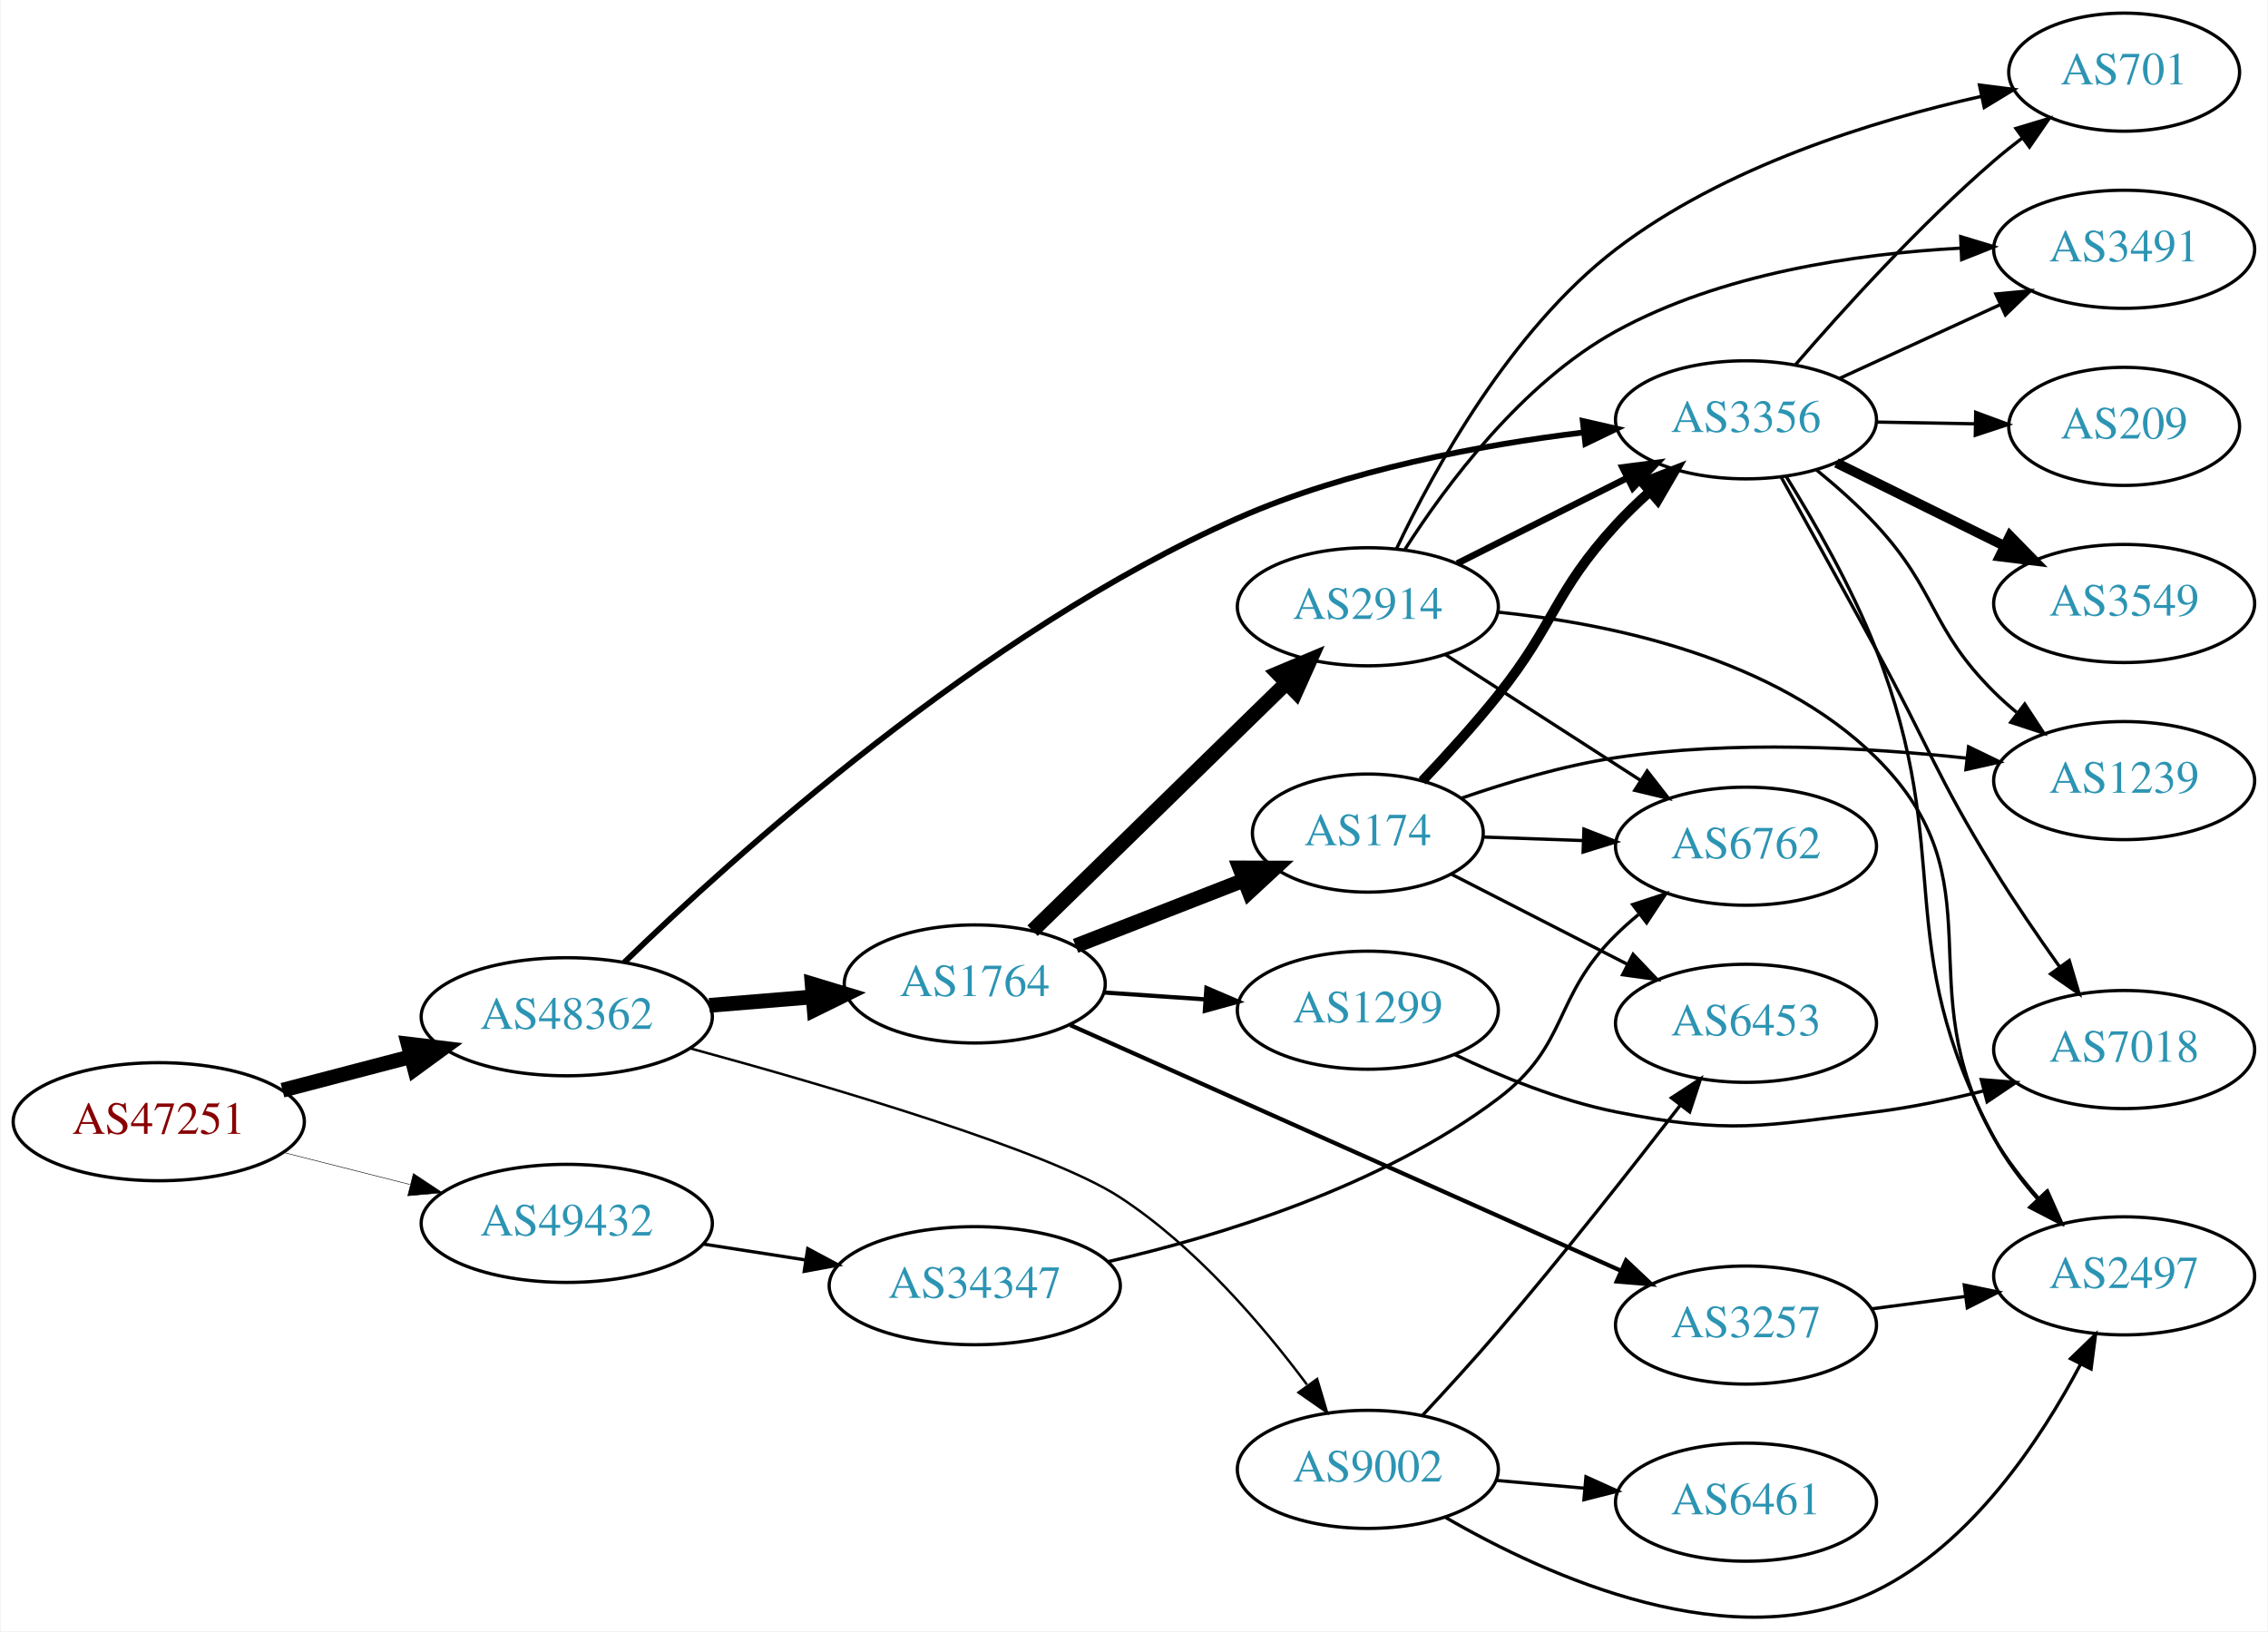
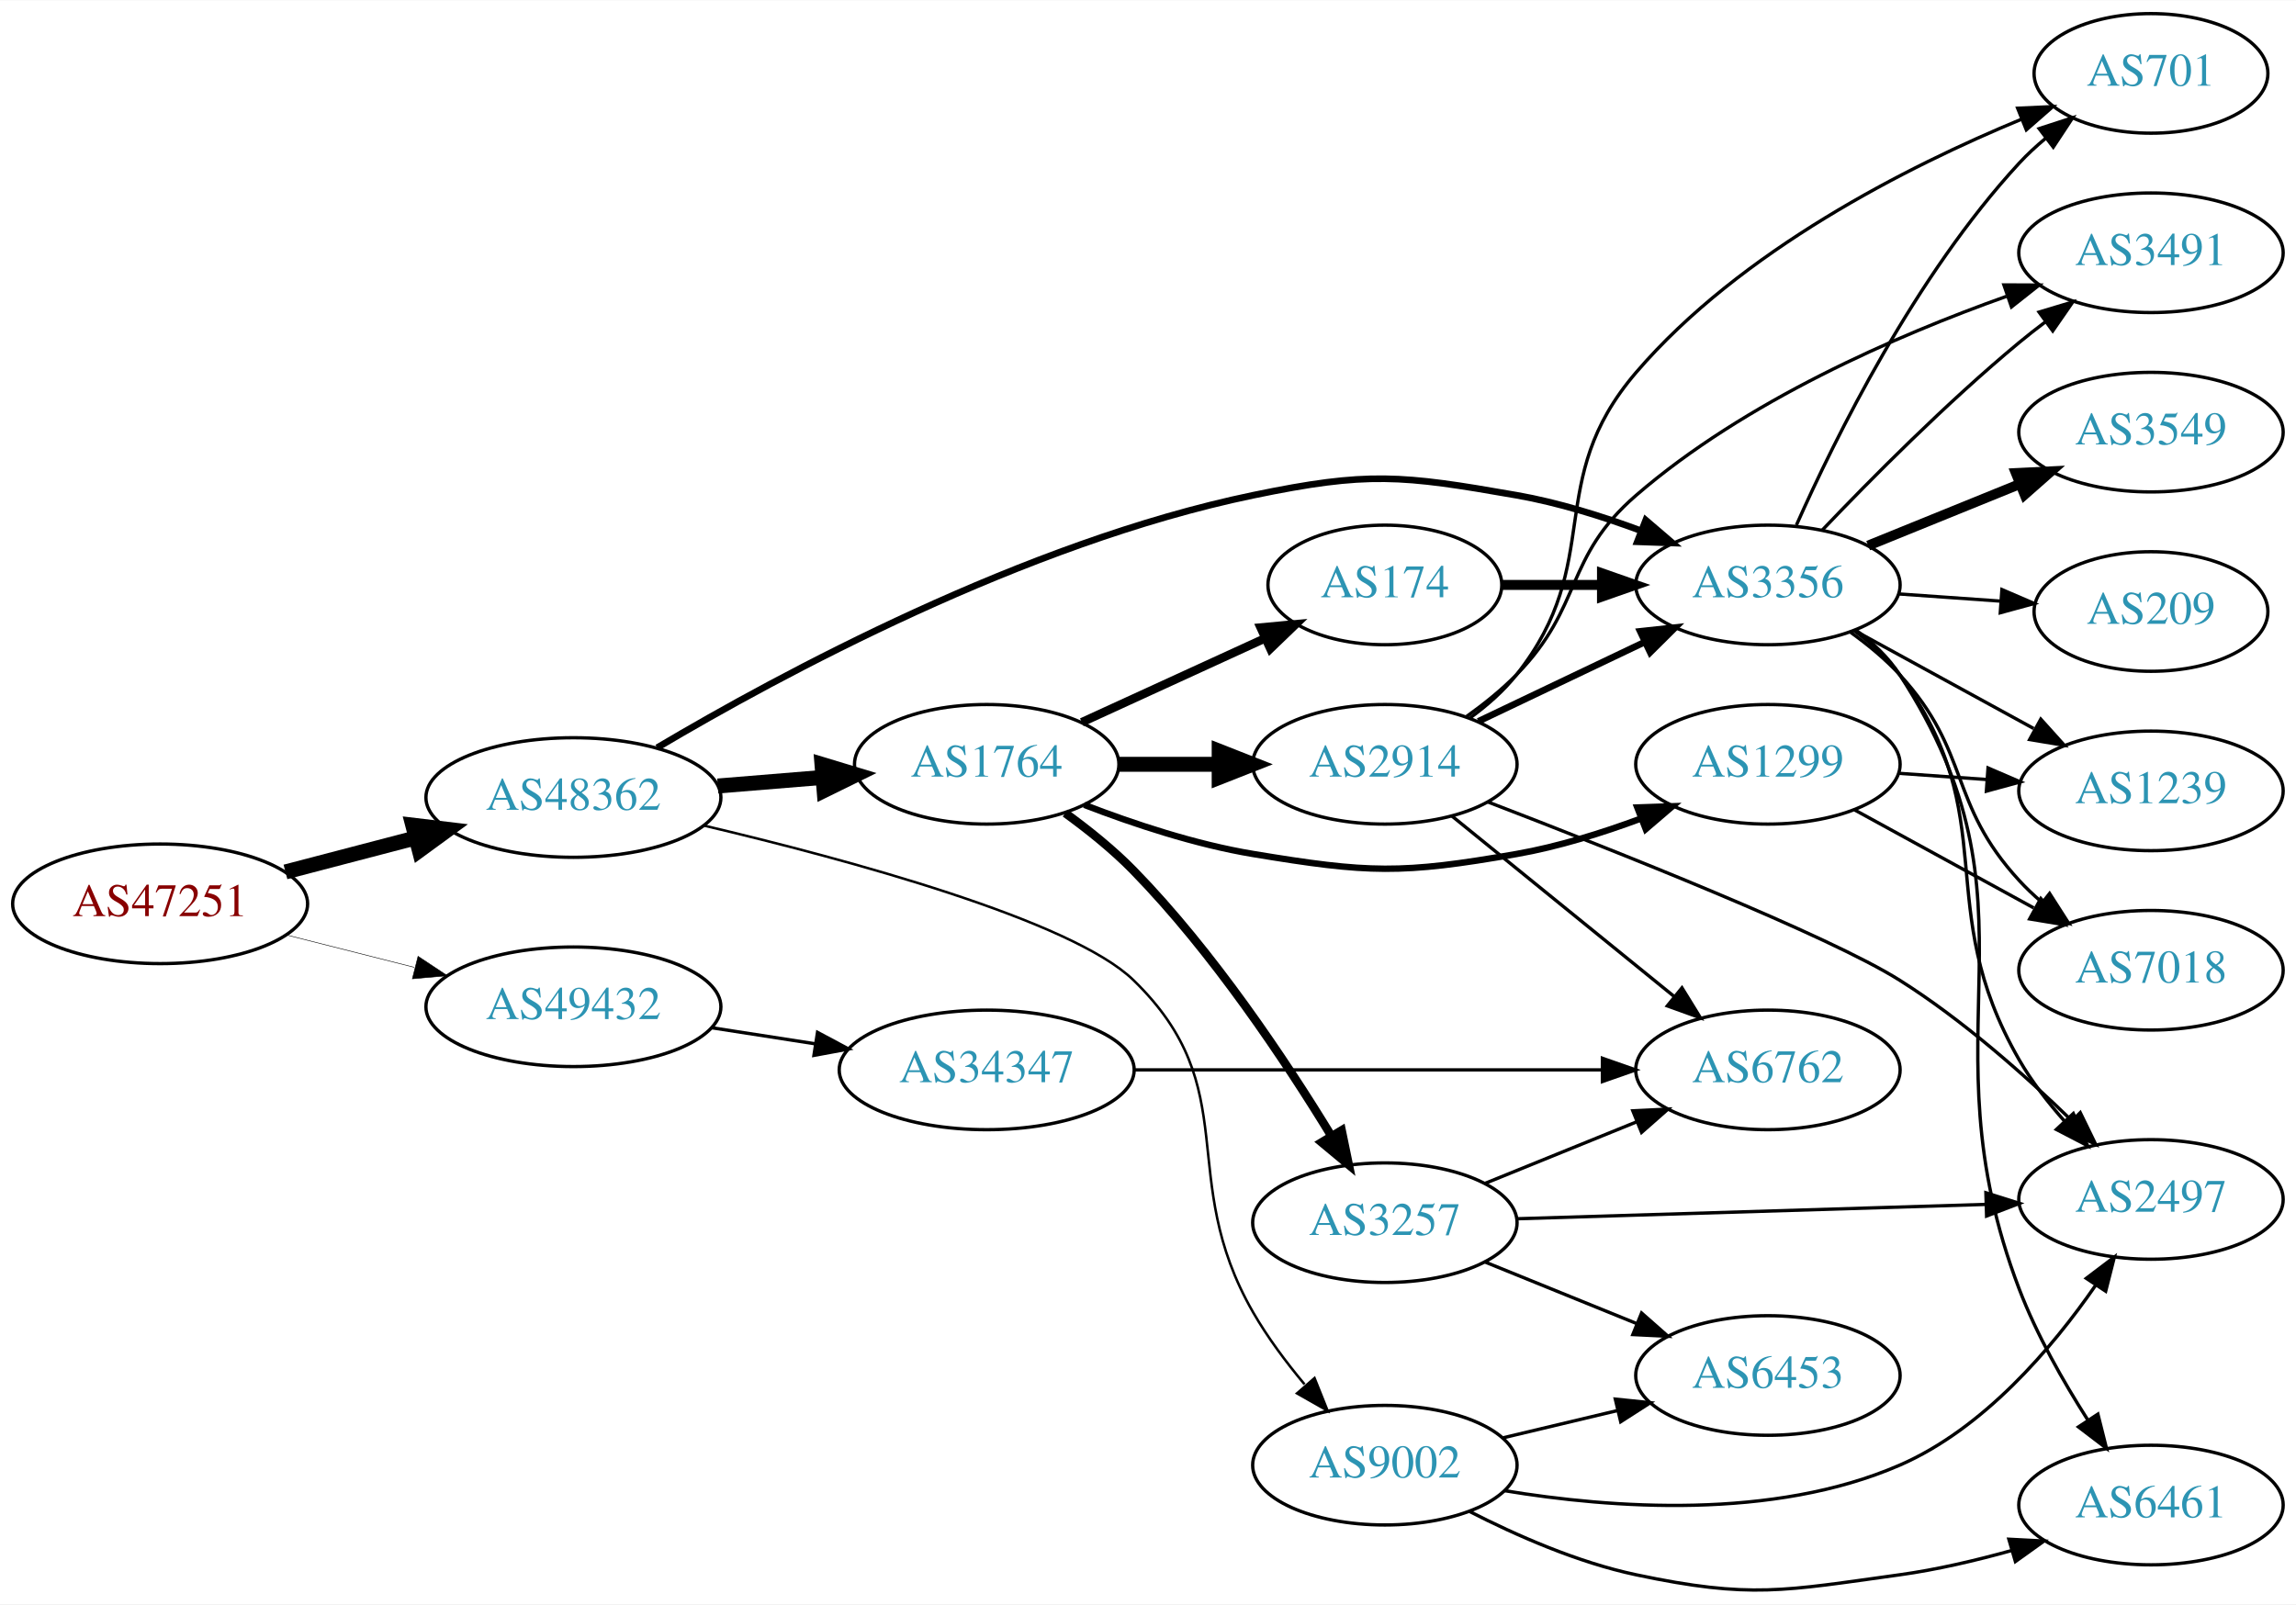
- <svg xmlns="http://www.w3.org/2000/svg" xmlns:xlink="http://www.w3.org/1999/xlink" width="691pt" height="497pt" viewBox="0.00 0.00 691.06 497.34">
-   <g id="graph0" class="graph" transform="scale(1 1) rotate(0) translate(4 493.343)">
-     <polygon fill="white" stroke="none" points="-4,4 -4,-493.343 687.055,-493.343 687.055,4 -4,4" />
+ <svg xmlns="http://www.w3.org/2000/svg" xmlns:xlink="http://www.w3.org/1999/xlink" width="691pt" height="483pt" viewBox="0.00 0.00 691.06 482.85">
+   <g id="graph0" class="graph" transform="scale(1 1) rotate(0) translate(4 478.845)">
+     <polygon fill="white" stroke="none" points="-4,4 -4,-478.845 687.055,-478.845 687.055,4 -4,4" />
    <g id="node1" class="node">
      <g id="a_node1">
        <a xlink:href="/asn/47251" xlink:title="AS47251 ~ VLBGIT Friesenecker e.U. [AT]">
-           <ellipse fill="#ffffff" stroke="black" cx="44.196" cy="-151.343" rx="44.393" ry="18" />
-           <text text-anchor="middle" x="44.196" y="-147.643" font-family="Times,serif" font-size="14.00" fill="#880000">AS47251</text>
+           <ellipse fill="#ffffff" stroke="black" cx="44.196" cy="-206.845" rx="44.393" ry="18" />
+           <text text-anchor="middle" x="44.196" y="-203.145" font-family="Times,serif" font-size="14.00" fill="#880000">AS47251</text>
        </a>
      </g>
    </g>
    <g id="node2" class="node">
      <g id="a_node2">
        <a xlink:href="/asn/48362" xlink:title="AS48362 ~ Stadtwerke Feldkirch [AT]">
-           <ellipse fill="#ffffff" stroke="black" cx="168.588" cy="-183.343" rx="44.393" ry="18" />
-           <text text-anchor="middle" x="168.588" y="-179.643" font-family="Times,serif" font-size="14.00" fill="#2c94b3">AS48362</text>
+           <ellipse fill="#ffffff" stroke="black" cx="168.588" cy="-238.845" rx="44.393" ry="18" />
+           <text text-anchor="middle" x="168.588" y="-235.145" font-family="Times,serif" font-size="14.00" fill="#2c94b3">AS48362</text>
        </a>
      </g>
    </g>
    <g id="edge1" class="edge">
-       <path fill="none" stroke="black" stroke-width="4.5" d="M81.918,-160.944C94.262,-164.172 108.197,-167.815 121.186,-171.211" />
-       <polygon fill="black" stroke="black" stroke-width="4.5" points="120.222,-175.029 130.892,-173.749 122.214,-167.41 120.222,-175.029" />
+       <path fill="none" stroke="black" stroke-width="4.5" d="M81.918,-216.446C94.262,-219.674 108.197,-223.317 121.186,-226.713" />
+       <polygon fill="black" stroke="black" stroke-width="4.5" points="120.222,-230.531 130.892,-229.251 122.214,-222.912 120.222,-230.531" />
    </g>
    <g id="node3" class="node">
      <g id="a_node3">
        <a xlink:href="/asn/49432" xlink:title="AS49432 ~ schallert.com e.U. [AT]">
-           <ellipse fill="#ffffff" stroke="black" cx="168.588" cy="-120.343" rx="44.393" ry="18" />
-           <text text-anchor="middle" x="168.588" y="-116.643" font-family="Times,serif" font-size="14.00" fill="#2c94b3">AS49432</text>
+           <ellipse fill="#ffffff" stroke="black" cx="168.588" cy="-175.845" rx="44.393" ry="18" />
+           <text text-anchor="middle" x="168.588" y="-172.145" font-family="Times,serif" font-size="14.00" fill="#2c94b3">AS49432</text>
        </a>
      </g>
    </g>
    <g id="edge2" class="edge">
-       <path fill="none" stroke="black" stroke-width="0.161" d="M82.25,-141.958C94.353,-138.893 107.956,-135.447 120.685,-132.223" />
-       <polygon fill="black" stroke="black" stroke-width="0.161" points="121.826,-135.545 130.66,-129.697 120.107,-128.759 121.826,-135.545" />
+       <path fill="none" stroke="black" stroke-width="0.155" d="M82.25,-197.46C94.353,-194.395 107.956,-190.949 120.685,-187.725" />
+       <polygon fill="black" stroke="black" stroke-width="0.155" points="121.826,-191.047 130.66,-185.198 120.107,-184.261 121.826,-191.047" />
    </g>
    <g id="node4" class="node">
      <g id="a_node4">
        <a xlink:href="/asn/1764" xlink:title="AS1764 ~ NEXTLAYER-AS [AT]">
-           <ellipse fill="#ffffff" stroke="black" cx="292.98" cy="-193.343" rx="39.794" ry="18" />
-           <text text-anchor="middle" x="292.98" y="-189.643" font-family="Times,serif" font-size="14.00" fill="#2c94b3">AS1764</text>
+           <ellipse fill="#ffffff" stroke="black" cx="292.98" cy="-248.845" rx="39.794" ry="18" />
+           <text text-anchor="middle" x="292.98" y="-245.145" font-family="Times,serif" font-size="14.00" fill="#2c94b3">AS1764</text>
        </a>
      </g>
    </g>
    <g id="edge3" class="edge">
-       <path fill="none" stroke="black" stroke-width="4.5" d="M212.052,-186.813C222.201,-187.642 233.111,-188.533 243.508,-189.383" />
-       <polygon fill="black" stroke="black" stroke-width="4.5" points="243.4,-193.325 253.687,-190.215 244.041,-185.476 243.4,-193.325" />
+       <path fill="none" stroke="black" stroke-width="4.5" d="M212.052,-242.315C222.201,-243.144 233.111,-244.035 243.508,-244.885" />
+       <polygon fill="black" stroke="black" stroke-width="4.5" points="243.4,-248.826 253.687,-245.716 244.041,-240.978 243.4,-248.826" />
    </g>
    <g id="node5" class="node">
      <g id="a_node5">
-         <a xlink:href="/asn/3356" xlink:title="AS3356 ~ Level 3 Parent, LLC [US]">
-           <ellipse fill="#ffffff" stroke="black" cx="528.116" cy="-365.343" rx="39.794" ry="18" />
-           <text text-anchor="middle" x="528.116" y="-361.643" font-family="Times,serif" font-size="14.00" fill="#2c94b3">AS3356</text>
+         <a xlink:href="/asn/9002" xlink:title="AS9002 ~ RETN Limited [EU]">
+           <ellipse fill="#ffffff" stroke="black" cx="412.823" cy="-37.845" rx="39.794" ry="18" />
+           <text text-anchor="middle" x="412.823" y="-34.145" font-family="Times,serif" font-size="14.00" fill="#2c94b3">AS9002</text>
        </a>
      </g>
    </g>
    <g id="edge4" class="edge">
-       <path fill="none" stroke="black" stroke-width="1.75" d="M186.113,-199.919C218.755,-231.627 295.135,-300.782 373.176,-335.343 406.616,-350.152 447.343,-357.68 478.505,-361.49" />
-       <polygon fill="black" stroke="black" stroke-width="1.75" points="478.351,-364.995 488.681,-362.645 479.14,-358.04 478.351,-364.995" />
+       <path fill="none" stroke="black" stroke-width="0.75" d="M207.685,-230.446C251.131,-220.18 318.566,-201.933 337.176,-183.845 371.05,-150.922 349.617,-124.788 373.176,-83.845 377.493,-76.344 383.07,-68.874 388.639,-62.202" />
+       <polygon fill="black" stroke="black" stroke-width="0.75" points="391.653,-64.071 395.591,-54.235 386.379,-59.468 391.653,-64.071" />
    </g>
    <g id="node6" class="node">
      <g id="a_node6">
-         <a xlink:href="/asn/9002" xlink:title="AS9002 ~ RETN Limited [EU]">
-           <ellipse fill="#ffffff" stroke="black" cx="412.823" cy="-45.343" rx="39.794" ry="18" />
-           <text text-anchor="middle" x="412.823" y="-41.643" font-family="Times,serif" font-size="14.00" fill="#2c94b3">AS9002</text>
+         <a xlink:href="/asn/3356" xlink:title="AS3356 ~ Level 3 Parent, LLC [US]">
+           <ellipse fill="#ffffff" stroke="black" cx="528.116" cy="-302.845" rx="39.794" ry="18" />
+           <text text-anchor="middle" x="528.116" y="-299.145" font-family="Times,serif" font-size="14.00" fill="#2c94b3">AS3356</text>
        </a>
      </g>
    </g>
    <g id="edge5" class="edge">
-       <path fill="none" stroke="black" stroke-width="0.75" d="M206.238,-173.705C248.624,-162.148 315.372,-142.558 337.176,-128.343 360.197,-113.336 380.617,-89.489 394.255,-71.2" />
-       <polygon fill="black" stroke="black" stroke-width="0.75" points="397.357,-72.883 400.387,-62.73 391.687,-68.778 397.357,-72.883" />
+       <path fill="none" stroke="black" stroke-width="2" d="M193.799,-253.849C230.797,-275.786 304.376,-315.556 373.176,-329.845 407.681,-337.012 417.757,-335.93 452.469,-329.845 464.983,-327.652 478.164,-323.537 489.909,-319.168" />
+       <polygon fill="black" stroke="black" stroke-width="2" points="491.343,-322.366 499.391,-315.476 488.803,-315.843 491.343,-322.366" />
    </g>
    <g id="node21" class="node">
      <g id="a_node21">
        <a xlink:href="/asn/34347" xlink:title="AS34347 ~ HALLAG Kommunal GmbH [AT]">
-           <ellipse fill="#ffffff" stroke="black" cx="292.98" cy="-101.343" rx="44.393" ry="18" />
-           <text text-anchor="middle" x="292.98" y="-97.643" font-family="Times,serif" font-size="14.00" fill="#2c94b3">AS34347</text>
-         </a>
-       </g>
-     </g>
-     <g id="edge31" class="edge">
-       <path fill="none" stroke="black" d="M210.343,-114.017C220.252,-112.478 230.97,-110.815 241.277,-109.214" />
-       <polygon fill="black" stroke="black" points="242.059,-112.635 251.404,-107.642 240.985,-105.718 242.059,-112.635" />
+           <ellipse fill="#ffffff" stroke="black" cx="292.98" cy="-156.845" rx="44.393" ry="18" />
+           <text text-anchor="middle" x="292.98" y="-153.145" font-family="Times,serif" font-size="14.00" fill="#2c94b3">AS34347</text>
+         </a>
+       </g>
+     </g>
+     <g id="edge32" class="edge">
+       <path fill="none" stroke="black" d="M210.343,-169.518C220.252,-167.98 230.97,-166.316 241.277,-164.716" />
+       <polygon fill="black" stroke="black" points="242.059,-168.137 251.404,-163.144 240.985,-161.22 242.059,-168.137" />
    </g>
    <g id="node7" class="node">
      <g id="a_node7">
-         <a xlink:href="/asn/174" xlink:title="AS174 ~ Cogent Communications [US]">
-           <ellipse fill="#ffffff" stroke="black" cx="412.823" cy="-239.343" rx="35.194" ry="18" />
-           <text text-anchor="middle" x="412.823" y="-235.643" font-family="Times,serif" font-size="14.00" fill="#2c94b3">AS174</text>
+         <a xlink:href="/asn/2914" xlink:title="AS2914 ~ NTT America, Inc. [US]">
+           <ellipse fill="#ffffff" stroke="black" cx="412.823" cy="-248.845" rx="39.794" ry="18" />
+           <text text-anchor="middle" x="412.823" y="-245.145" font-family="Times,serif" font-size="14.00" fill="#2c94b3">AS2914</text>
        </a>
      </g>
    </g>
    <g id="edge6" class="edge">
-       <path fill="none" stroke="black" stroke-width="4.5" d="M323.717,-204.951C339.334,-211.047 358.611,-218.572 375.148,-225.027" />
-       <polygon fill="black" stroke="black" stroke-width="4.5" points="373.772,-228.717 384.519,-228.685 376.635,-221.381 373.772,-228.717" />
+       <path fill="none" stroke="black" stroke-width="4.5" d="M332.893,-248.845C342.446,-248.845 352.796,-248.845 362.759,-248.845" />
+       <polygon fill="black" stroke="black" stroke-width="4.5" points="362.951,-252.783 372.951,-248.845 362.951,-244.908 362.951,-252.783" />
    </g>
    <g id="node8" class="node">
      <g id="a_node8">
-         <a xlink:href="/asn/2914" xlink:title="AS2914 ~ NTT America, Inc. [US]">
-           <ellipse fill="#ffffff" stroke="black" cx="412.823" cy="-308.343" rx="39.794" ry="18" />
-           <text text-anchor="middle" x="412.823" y="-304.643" font-family="Times,serif" font-size="14.00" fill="#2c94b3">AS2914</text>
+         <a xlink:href="/asn/1299" xlink:title="AS1299 ~ Telia Carrier [EU]">
+           <ellipse fill="#ffffff" stroke="black" cx="528.116" cy="-248.845" rx="39.794" ry="18" />
+           <text text-anchor="middle" x="528.116" y="-245.145" font-family="Times,serif" font-size="14.00" fill="#2c94b3">AS1299</text>
        </a>
      </g>
    </g>
    <g id="edge7" class="edge">
-       <path fill="none" stroke="black" stroke-width="4.5" d="M310.614,-209.576C330.793,-229.268 364.955,-262.606 387.943,-285.039" />
-       <polygon fill="black" stroke="black" stroke-width="4.5" points="385.367,-288.027 395.274,-292.193 390.867,-282.391 385.367,-288.027" />
+       <path fill="none" stroke="black" stroke-width="1.929" d="M322.357,-236.637C337.195,-230.909 355.836,-224.72 373.176,-221.845 407.943,-216.082 417.757,-215.76 452.469,-221.845 464.983,-224.039 478.164,-228.154 489.909,-232.522" />
+       <polygon fill="black" stroke="black" stroke-width="1.929" points="488.803,-235.847 499.391,-236.214 491.343,-229.324 488.803,-235.847" />
    </g>
    <g id="node9" class="node">
      <g id="a_node9">
-         <a xlink:href="/asn/1299" xlink:title="AS1299 ~ Telia Carrier [EU]">
-           <ellipse fill="#ffffff" stroke="black" cx="412.823" cy="-185.343" rx="39.794" ry="18" />
-           <text text-anchor="middle" x="412.823" y="-181.643" font-family="Times,serif" font-size="14.00" fill="#2c94b3">AS1299</text>
+         <a xlink:href="/asn/3257" xlink:title="AS3257 ~ GTT [DE]">
+           <ellipse fill="#ffffff" stroke="black" cx="412.823" cy="-110.845" rx="39.794" ry="18" />
+           <text text-anchor="middle" x="412.823" y="-107.145" font-family="Times,serif" font-size="14.00" fill="#2c94b3">AS3257</text>
        </a>
      </g>
    </g>
    <g id="edge8" class="edge">
-       <path fill="none" stroke="black" stroke-width="1.286" d="M332.24,-190.746C342.12,-190.075 352.886,-189.344 363.216,-188.643" />
-       <polygon fill="black" stroke="black" stroke-width="1.286" points="363.612,-192.124 373.352,-187.955 363.137,-185.14 363.612,-192.124" />
+       <path fill="none" stroke="black" stroke-width="2.571" d="M316.619,-234.162C323.596,-229.105 331.048,-223.123 337.176,-216.845 361.084,-192.356 382.925,-159.564 396.721,-136.97" />
+       <polygon fill="black" stroke="black" stroke-width="2.571" points="399.803,-138.636 401.949,-128.261 393.801,-135.033 399.803,-138.636" />
    </g>
    <g id="node10" class="node">
      <g id="a_node10">
-         <a xlink:href="/asn/3257" xlink:title="AS3257 ~ GTT [DE]">
-           <ellipse fill="#ffffff" stroke="black" cx="528.116" cy="-89.343" rx="39.794" ry="18" />
-           <text text-anchor="middle" x="528.116" y="-85.643" font-family="Times,serif" font-size="14.00" fill="#2c94b3">AS3257</text>
+         <a xlink:href="/asn/174" xlink:title="AS174 ~ Cogent Communications [US]">
+           <ellipse fill="#ffffff" stroke="black" cx="412.823" cy="-302.845" rx="35.194" ry="18" />
+           <text text-anchor="middle" x="412.823" y="-299.145" font-family="Times,serif" font-size="14.00" fill="#2c94b3">AS174</text>
        </a>
      </g>
    </g>
    <g id="edge9" class="edge">
-       <path fill="none" stroke="black" stroke-width="1.286" d="M322.102,-180.799C364.137,-162.047 443.396,-126.69 490.093,-105.859" />
-       <polygon fill="black" stroke="black" stroke-width="1.286" points="491.551,-109.041 499.257,-101.771 488.699,-102.648 491.551,-109.041" />
+       <path fill="none" stroke="black" stroke-width="2.571" d="M321.609,-261.506C338.025,-269.028 359.007,-278.643 376.604,-286.706" />
+       <polygon fill="black" stroke="black" stroke-width="2.571" points="375.432,-290.019 385.981,-291.004 378.348,-283.656 375.432,-290.019" />
    </g>
    <g id="node11" class="node">
      <g id="a_node11">
        <a xlink:href="/asn/2497" xlink:title="AS2497 ~ Internet Initiative Japan Inc. [JP]">
-           <ellipse fill="#ffffff" stroke="black" cx="643.409" cy="-104.343" rx="39.794" ry="18" />
-           <text text-anchor="middle" x="643.409" y="-100.643" font-family="Times,serif" font-size="14.00" fill="#2c94b3">AS2497</text>
+           <ellipse fill="#ffffff" stroke="black" cx="643.409" cy="-117.845" rx="39.794" ry="18" />
+           <text text-anchor="middle" x="643.409" y="-114.145" font-family="Times,serif" font-size="14.00" fill="#2c94b3">AS2497</text>
        </a>
      </g>
    </g>
    <g id="edge10" class="edge">
-       <path fill="none" stroke="black" d="M540.323,-348.141C548.882,-334.345 560.419,-314.234 567.762,-295.343 592.447,-231.845 571.672,-206.44 603.762,-146.343 607.292,-139.733 612.109,-133.363 617.144,-127.668" />
-       <polygon fill="black" stroke="black" points="619.724,-130.035 624.046,-120.362 614.635,-125.228 619.724,-130.035" />
+       <path fill="none" stroke="black" d="M448.748,-30.186C481.039,-24.839 529.648,-21.28 567.762,-37.845 593.029,-48.827 613.625,-73.042 626.734,-91.972" />
+       <polygon fill="black" stroke="black" points="623.942,-94.096 632.387,-100.494 629.776,-90.226 623.942,-94.096" />
    </g>
    <g id="node12" class="node">
      <g id="a_node12">
-         <a xlink:href="/asn/3549" xlink:title="AS3549 ~ Level 3 Parent, LLC [US]">
-           <ellipse fill="#ffffff" stroke="black" cx="643.409" cy="-309.343" rx="39.794" ry="18" />
-           <text text-anchor="middle" x="643.409" y="-305.643" font-family="Times,serif" font-size="14.00" fill="#2c94b3">AS3549</text>
+         <a xlink:href="/asn/6453" xlink:title="AS6453 ~ TATA COMMUNICATIONS (AMERICA) INC [US]">
+           <ellipse fill="#ffffff" stroke="black" cx="528.116" cy="-64.845" rx="39.794" ry="18" />
+           <text text-anchor="middle" x="528.116" y="-61.145" font-family="Times,serif" font-size="14.00" fill="#2c94b3">AS6453</text>
        </a>
      </g>
    </g>
    <g id="edge11" class="edge">
-       <path fill="none" stroke="black" stroke-width="3" d="M555.678,-352.214C570.877,-344.701 590.146,-335.176 606.66,-327.014" />
-       <polygon fill="black" stroke="black" stroke-width="3" points="608.599,-329.959 616.013,-322.391 605.498,-323.684 608.599,-329.959" />
+       <path fill="none" stroke="black" d="M448.43,-46.093C459.301,-48.684 471.456,-51.58 482.898,-54.307" />
+       <polygon fill="black" stroke="black" points="482.182,-57.734 492.721,-56.648 483.804,-50.925 482.182,-57.734" />
    </g>
    <g id="node13" class="node">
      <g id="a_node13">
-         <a xlink:href="/asn/1239" xlink:title="AS1239 ~ Sprint [US]">
-           <ellipse fill="#ffffff" stroke="black" cx="643.409" cy="-255.343" rx="39.794" ry="18" />
-           <text text-anchor="middle" x="643.409" y="-251.643" font-family="Times,serif" font-size="14.00" fill="#2c94b3">AS1239</text>
+         <a xlink:href="/asn/6461" xlink:title="AS6461 ~ Zayo Bandwidth [US]">
+           <ellipse fill="#ffffff" stroke="black" cx="643.409" cy="-25.845" rx="39.794" ry="18" />
+           <text text-anchor="middle" x="643.409" y="-22.145" font-family="Times,serif" font-size="14.00" fill="#2c94b3">AS6461</text>
        </a>
      </g>
    </g>
    <g id="edge12" class="edge">
-       <path fill="none" stroke="black" d="M549.673,-350.011C555.795,-345.011 562.318,-339.224 567.762,-333.343 586.612,-312.985 584.096,-301.914 603.762,-282.343 605.884,-280.232 608.187,-278.174 610.578,-276.195" />
-       <polygon fill="black" stroke="black" points="613.092,-278.679 618.902,-269.82 608.835,-273.121 613.092,-278.679" />
+       <path fill="none" stroke="black" d="M438.171,-23.984C452.354,-16.714 470.863,-8.563 488.469,-4.845 522.95,2.437 532.852,-0.028 567.762,-4.845 578.892,-6.381 590.698,-9.147 601.556,-12.178" />
+       <polygon fill="black" stroke="black" points="600.635,-15.555 611.216,-15.009 602.603,-8.838 600.635,-15.555" />
+     </g>
+     <g id="edge18" class="edge">
+       <path fill="none" stroke="black" d="M554.124,-289.021C559.196,-285.288 564.093,-280.868 567.762,-275.845 599.607,-232.257 576.829,-206.627 603.762,-159.845 607.501,-153.351 612.404,-147.028 617.456,-141.343" />
+       <polygon fill="black" stroke="black" points="620.036,-143.708 624.343,-134.028 614.94,-138.91 620.036,-143.708" />
+     </g>
+     <g id="edge19" class="edge">
+       <path fill="none" stroke="black" d="M554.537,-289.305C559.588,-285.558 564.371,-281.06 567.762,-275.845 613.428,-205.623 573.917,-169.112 603.762,-90.845 608.967,-77.197 616.947,-63.135 624.307,-51.596" />
+       <polygon fill="black" stroke="black" points="627.432,-53.216 630.012,-42.94 621.587,-49.364 627.432,-53.216" />
    </g>
    <g id="node14" class="node">
      <g id="a_node14">
-         <a xlink:href="/asn/209" xlink:title="AS209 ~ CenturyLink Communications, LLC [US]">
-           <ellipse fill="#ffffff" stroke="black" cx="643.409" cy="-363.343" rx="35.194" ry="18" />
-           <text text-anchor="middle" x="643.409" y="-359.643" font-family="Times,serif" font-size="14.00" fill="#2c94b3">AS209</text>
+         <a xlink:href="/asn/701" xlink:title="AS701 ~ UUNET [US]">
+           <ellipse fill="#ffffff" stroke="black" cx="643.409" cy="-456.845" rx="35.194" ry="18" />
+           <text text-anchor="middle" x="643.409" y="-453.145" font-family="Times,serif" font-size="14.00" fill="#2c94b3">AS701</text>
        </a>
      </g>
    </g>
    <g id="edge13" class="edge">
-       <path fill="none" stroke="black" d="M567.788,-364.661C577.493,-364.489 587.984,-364.304 597.947,-364.128" />
-       <polygon fill="black" stroke="black" points="598.147,-367.625 608.083,-363.949 598.023,-360.626 598.147,-367.625" />
+       <path fill="none" stroke="black" d="M536.684,-320.841C548.303,-346.988 572.512,-396.042 603.762,-429.845 606.169,-432.448 608.867,-434.943 611.69,-437.293" />
+       <polygon fill="black" stroke="black" points="609.759,-440.221 619.835,-443.495 614,-434.652 609.759,-440.221" />
    </g>
    <g id="node15" class="node">
      <g id="a_node15">
-         <a xlink:href="/asn/701" xlink:title="AS701 ~ UUNET [US]">
-           <ellipse fill="#ffffff" stroke="black" cx="643.409" cy="-471.343" rx="35.194" ry="18" />
-           <text text-anchor="middle" x="643.409" y="-467.643" font-family="Times,serif" font-size="14.00" fill="#2c94b3">AS701</text>
+         <a xlink:href="/asn/3491" xlink:title="AS3491 ~ PCCW Global, Inc. [US]">
+           <ellipse fill="#ffffff" stroke="black" cx="643.409" cy="-402.845" rx="39.794" ry="18" />
+           <text text-anchor="middle" x="643.409" y="-399.145" font-family="Times,serif" font-size="14.00" fill="#2c94b3">AS3491</text>
        </a>
      </g>
    </g>
    <g id="edge14" class="edge">
-       <path fill="none" stroke="black" d="M543.09,-382.02C557.458,-398.694 580.901,-424.623 603.762,-444.343 606.447,-446.659 609.329,-448.964 612.265,-451.195" />
-       <polygon fill="black" stroke="black" points="610.42,-454.181 620.565,-457.238 614.541,-448.522 610.42,-454.181" />
+       <path fill="none" stroke="black" d="M544.421,-319.3C559.034,-334.641 581.99,-357.801 603.762,-375.845 606.283,-377.934 608.96,-380.03 611.682,-382.078" />
+       <polygon fill="black" stroke="black" points="609.727,-384.985 619.874,-388.032 613.842,-379.322 609.727,-384.985" />
    </g>
    <g id="node16" class="node">
      <g id="a_node16">
-         <a xlink:href="/asn/3491" xlink:title="AS3491 ~ PCCW Global, Inc. [US]">
-           <ellipse fill="#ffffff" stroke="black" cx="643.409" cy="-417.343" rx="39.794" ry="18" />
-           <text text-anchor="middle" x="643.409" y="-413.643" font-family="Times,serif" font-size="14.00" fill="#2c94b3">AS3491</text>
+         <a xlink:href="/asn/3549" xlink:title="AS3549 ~ Level 3 Parent, LLC [US]">
+           <ellipse fill="#ffffff" stroke="black" cx="643.409" cy="-348.845" rx="39.794" ry="18" />
+           <text text-anchor="middle" x="643.409" y="-345.145" font-family="Times,serif" font-size="14.00" fill="#2c94b3">AS3549</text>
        </a>
      </g>
    </g>
    <g id="edge15" class="edge">
-       <path fill="none" stroke="black" d="M556.541,-377.931C571.322,-384.715 589.757,-393.177 605.753,-400.519" />
-       <polygon fill="black" stroke="black" points="604.295,-403.701 614.844,-404.691 607.215,-397.339 604.295,-403.701" />
+       <path fill="none" stroke="black" stroke-width="3" d="M558.292,-314.691C572.167,-320.325 588.945,-327.137 603.854,-333.191" />
+       <polygon fill="black" stroke="black" stroke-width="3" points="602.75,-336.52 613.332,-337.039 605.383,-330.034 602.75,-336.52" />
    </g>
    <g id="node17" class="node">
      <g id="a_node17">
        <a xlink:href="/asn/7018" xlink:title="AS7018 ~ AT&amp;T Services, Inc. [US]">
-           <ellipse fill="#ffffff" stroke="black" cx="643.409" cy="-173.343" rx="39.794" ry="18" />
-           <text text-anchor="middle" x="643.409" y="-169.643" font-family="Times,serif" font-size="14.00" fill="#2c94b3">AS7018</text>
+           <ellipse fill="#ffffff" stroke="black" cx="643.409" cy="-186.845" rx="39.794" ry="18" />
+           <text text-anchor="middle" x="643.409" y="-183.145" font-family="Times,serif" font-size="14.00" fill="#2c94b3">AS7018</text>
        </a>
      </g>
    </g>
    <g id="edge16" class="edge">
-       <path fill="none" stroke="black" d="M538.86,-347.825C546.708,-333.685 558.001,-313.264 567.762,-295.343 583.932,-265.657 586.013,-257.113 603.762,-228.343 609.892,-218.408 617.132,-207.84 623.679,-198.65" />
-       <polygon fill="black" stroke="black" points="626.671,-200.484 629.684,-190.327 620.994,-196.388 626.671,-200.484" />
-     </g>
-     <g id="edge28" class="edge">
-       <path fill="none" stroke="black" d="M436.531,-30.687C467.521,-12.691 524.183,12.974 567.762,-8.343 596.932,-22.612 617.996,-54.389 630.165,-77.485" />
-       <polygon fill="black" stroke="black" points="627.064,-79.109 634.686,-86.469 633.317,-75.963 627.064,-79.109" />
+       <path fill="none" stroke="black" d="M552.918,-288.653C558.165,-284.887 563.441,-280.544 567.762,-275.845 589.331,-252.391 582.194,-237.3 603.762,-213.845 605.788,-211.642 608.023,-209.518 610.367,-207.495" />
+       <polygon fill="black" stroke="black" points="612.895,-209.961 618.607,-201.037 608.577,-204.451 612.895,-209.961" />
+     </g>
+     <g id="node18" class="node">
+       <g id="a_node18">
+         <a xlink:href="/asn/209" xlink:title="AS209 ~ CenturyLink Communications, LLC [US]">
+           <ellipse fill="#ffffff" stroke="black" cx="643.409" cy="-294.845" rx="35.194" ry="18" />
+           <text text-anchor="middle" x="643.409" y="-291.145" font-family="Times,serif" font-size="14.00" fill="#2c94b3">AS209</text>
+         </a>
+       </g>
+     </g>
+     <g id="edge17" class="edge">
+       <path fill="none" stroke="black" d="M567.472,-300.137C577.286,-299.444 587.922,-298.693 598.012,-297.98" />
+       <polygon fill="black" stroke="black" points="598.545,-301.451 608.273,-297.256 598.052,-294.469 598.545,-301.451" />
    </g>
    <g id="node19" class="node">
      <g id="a_node19">
-         <a xlink:href="/asn/6453" xlink:title="AS6453 ~ TATA COMMUNICATIONS (AMERICA) INC [US]">
-           <ellipse fill="#ffffff" stroke="black" cx="528.116" cy="-181.343" rx="39.794" ry="18" />
-           <text text-anchor="middle" x="528.116" y="-177.643" font-family="Times,serif" font-size="14.00" fill="#2c94b3">AS6453</text>
-         </a>
-       </g>
-     </g>
-     <g id="edge30" class="edge">
-       <path fill="none" stroke="black" d="M429.527,-61.851C436.661,-69.491 445.128,-78.758 452.469,-87.343 472.054,-110.245 493.33,-137.266 508.139,-156.446" />
-       <polygon fill="black" stroke="black" points="505.39,-158.613 514.261,-164.406 510.939,-154.346 505.39,-158.613" />
+         <a xlink:href="/asn/1239" xlink:title="AS1239 ~ Sprint [US]">
+           <ellipse fill="#ffffff" stroke="black" cx="643.409" cy="-240.845" rx="39.794" ry="18" />
+           <text text-anchor="middle" x="643.409" y="-237.145" font-family="Times,serif" font-size="14.00" fill="#2c94b3">AS1239</text>
+         </a>
+       </g>
+     </g>
+     <g id="edge20" class="edge">
+       <path fill="none" stroke="black" d="M554.259,-289.085C570.1,-280.416 590.761,-269.11 608.098,-259.622" />
+       <polygon fill="black" stroke="black" points="610.244,-262.438 617.336,-254.567 606.883,-256.297 610.244,-262.438" />
+     </g>
+     <g id="edge21" class="edge">
+       <path fill="none" stroke="black" stroke-width="2" d="M440.959,-261.78C455.953,-268.926 474.774,-277.897 490.998,-285.63" />
+       <polygon fill="black" stroke="black" stroke-width="2" points="489.668,-288.873 500.201,-290.016 492.68,-282.554 489.668,-288.873" />
+     </g>
+     <g id="edge25" class="edge">
+       <path fill="none" stroke="black" d="M443.852,-237.502C482.232,-222.776 546.279,-197.367 567.762,-183.845 586.662,-171.95 605.482,-155.268 619.497,-141.652" />
+       <polygon fill="black" stroke="black" points="622.122,-143.979 626.759,-134.453 617.193,-139.008 622.122,-143.979" />
+     </g>
+     <g id="edge22" class="edge">
+       <path fill="none" stroke="black" d="M438.553,-262.881C443.639,-266.603 448.612,-270.965 452.469,-275.845 479.439,-309.968 460.144,-333.839 488.469,-366.845 519.89,-403.458 570.106,-428.848 604.588,-443.11" />
+       <polygon fill="black" stroke="black" points="603.284,-446.358 613.868,-446.838 605.893,-439.862 603.284,-446.358" />
+     </g>
+     <g id="edge24" class="edge">
+       <path fill="none" stroke="black" d="M437.417,-263.235C442.673,-266.993 448.005,-271.282 452.469,-275.845 472.642,-296.462 466.648,-310.982 488.469,-329.845 521.22,-358.155 566.839,-377.955 599.908,-389.723" />
+       <polygon fill="black" stroke="black" points="599.145,-393.162 609.739,-393.117 601.429,-386.545 599.145,-393.162" />
    </g>
    <g id="node20" class="node">
      <g id="a_node20">
-         <a xlink:href="/asn/6461" xlink:title="AS6461 ~ Zayo Bandwidth [US]">
-           <ellipse fill="#ffffff" stroke="black" cx="528.116" cy="-35.343" rx="39.794" ry="18" />
-           <text text-anchor="middle" x="528.116" y="-31.643" font-family="Times,serif" font-size="14.00" fill="#2c94b3">AS6461</text>
-         </a>
-       </g>
+         <a xlink:href="/asn/6762" xlink:title="AS6762 ~ TELECOM ITALIA SPARKLE S.p.A. [IT]">
+           <ellipse fill="#ffffff" stroke="black" cx="528.116" cy="-156.845" rx="39.794" ry="18" />
+           <text text-anchor="middle" x="528.116" y="-153.145" font-family="Times,serif" font-size="14.00" fill="#2c94b3">AS6762</text>
+         </a>
+       </g>
+     </g>
+     <g id="edge23" class="edge">
+       <path fill="none" stroke="black" d="M433.042,-233.239C451.433,-218.304 479.353,-195.631 500.003,-178.862" />
+       <polygon fill="black" stroke="black" points="502.247,-181.549 507.803,-172.528 497.834,-176.115 502.247,-181.549" />
+     </g>
+     <g id="edge30" class="edge">
+       <path fill="none" stroke="black" d="M554.259,-235.085C570.1,-226.416 590.761,-215.11 608.098,-205.622" />
+       <polygon fill="black" stroke="black" points="610.244,-208.438 617.336,-200.567 606.883,-202.297 610.244,-208.438" />
    </g>
    <g id="edge29" class="edge">
-       <path fill="none" stroke="black" d="M451.863,-41.986C460.55,-41.219 469.894,-40.394 478.943,-39.595" />
-       <polygon fill="black" stroke="black" points="479.33,-43.075 488.983,-38.709 478.714,-36.102 479.33,-43.075" />
-     </g>
-     <g id="edge23" class="edge">
-       <path fill="none" stroke="black" stroke-width="3" d="M429.414,-255.235C436.681,-262.902 445.289,-272.367 452.469,-281.343 470.028,-303.294 469.467,-312.631 488.469,-333.343 491.602,-336.757 495.101,-340.134 498.679,-343.342" />
-       <polygon fill="black" stroke="black" stroke-width="3" points="496.648,-346.21 506.526,-350.042 501.194,-340.887 496.648,-346.21" />
-     </g>
-     <g id="edge25" class="edge">
-       <path fill="none" stroke="black" d="M441.366,-249.99C455.26,-254.802 472.512,-259.941 488.469,-262.343 524.122,-267.711 564.898,-265.488 595.523,-262.178" />
-       <polygon fill="black" stroke="black" points="595.967,-265.65 605.498,-261.023 595.162,-258.696 595.967,-265.65" />
-     </g>
-     <g id="node18" class="node">
-       <g id="a_node18">
-         <a xlink:href="/asn/6762" xlink:title="AS6762 ~ TELECOM ITALIA SPARKLE S.p.A. [IT]">
-           <ellipse fill="#ffffff" stroke="black" cx="528.116" cy="-235.343" rx="39.794" ry="18" />
-           <text text-anchor="middle" x="528.116" y="-231.643" font-family="Times,serif" font-size="14.00" fill="#2c94b3">AS6762</text>
-         </a>
-       </g>
+       <path fill="none" stroke="black" d="M567.472,-246.137C575.961,-245.537 585.065,-244.894 593.899,-244.271" />
+       <polygon fill="black" stroke="black" points="594.364,-247.747 604.093,-243.551 593.871,-240.764 594.364,-247.747" />
+     </g>
+     <g id="edge28" class="edge">
+       <path fill="none" stroke="black" d="M452.599,-112.033C491.549,-113.225 551.679,-115.067 593.796,-116.356" />
+       <polygon fill="black" stroke="black" points="593.722,-119.856 603.824,-116.664 593.936,-112.859 593.722,-119.856" />
+     </g>
+     <g id="edge27" class="edge">
+       <path fill="none" stroke="black" d="M442.999,-98.999C456.874,-93.365 473.652,-86.553 488.561,-80.5" />
+       <polygon fill="black" stroke="black" points="490.09,-83.656 498.039,-76.651 487.457,-77.17 490.09,-83.656" />
    </g>
    <g id="edge26" class="edge">
-       <path fill="none" stroke="black" d="M448.122,-238.132C457.696,-237.794 468.284,-237.421 478.514,-237.059" />
-       <polygon fill="black" stroke="black" points="478.705,-240.555 488.575,-236.704 478.458,-233.559 478.705,-240.555" />
-     </g>
-     <g id="edge24" class="edge">
-       <path fill="none" stroke="black" d="M438.406,-226.758C454,-218.775 474.429,-208.316 491.751,-199.448" />
-       <polygon fill="black" stroke="black" points="493.698,-202.384 501.004,-194.711 490.508,-196.153 493.698,-202.384" />
-     </g>
-     <g id="edge17" class="edge">
-       <path fill="none" stroke="black" stroke-width="2" d="M440.099,-321.564C455.542,-329.333 475.261,-339.254 492.021,-347.686" />
-       <polygon fill="black" stroke="black" stroke-width="2" points="490.476,-350.827 500.982,-352.195 493.622,-344.574 490.476,-350.827" />
-     </g>
-     <g id="edge20" class="edge">
-       <path fill="none" stroke="black" d="M452.449,-306.713C487.08,-303.202 537.03,-292.753 567.762,-262.343 606.134,-224.375 576.829,-193.125 603.762,-146.343 607.501,-139.849 612.404,-133.527 617.456,-127.841" />
-       <polygon fill="black" stroke="black" points="620.036,-130.207 624.343,-120.527 614.94,-125.408 620.036,-130.207" />
-     </g>
-     <g id="edge19" class="edge">
-       <path fill="none" stroke="black" d="M421.556,-326.023C432.897,-349.997 456.246,-392.651 488.469,-417.343 521.372,-442.557 566.969,-456.591 599.991,-463.987" />
-       <polygon fill="black" stroke="black" points="599.298,-467.418 609.808,-466.074 600.754,-460.571 599.298,-467.418" />
-     </g>
-     <g id="edge21" class="edge">
-       <path fill="none" stroke="black" d="M424.039,-325.699C436.575,-345.312 459.747,-376.554 488.469,-392.343 520.552,-409.98 561.689,-415.96 593.366,-417.678" />
-       <polygon fill="black" stroke="black" points="593.582,-421.189 603.719,-418.107 593.872,-414.195 593.582,-421.189" />
-     </g>
-     <g id="edge18" class="edge">
-       <path fill="none" stroke="black" d="M436.477,-293.746C453.535,-282.755 477.119,-267.559 495.954,-255.422" />
-       <polygon fill="black" stroke="black" points="497.991,-258.274 504.501,-249.915 494.199,-252.39 497.991,-258.274" />
-     </g>
-     <g id="edge22" class="edge">
-       <path fill="none" stroke="black" d="M439.284,-171.831C453.358,-165.125 471.405,-157.746 488.469,-154.343 523.03,-147.452 532.794,-149.963 567.762,-154.343 578.522,-155.691 589.954,-158.091 600.554,-160.742" />
-       <polygon fill="black" stroke="black" points="599.851,-164.176 610.412,-163.334 601.631,-157.406 599.851,-164.176" />
-     </g>
-     <g id="edge27" class="edge">
-       <path fill="none" stroke="black" d="M566.526,-94.296C575.614,-95.5 585.451,-96.802 594.936,-98.058" />
-       <polygon fill="black" stroke="black" points="594.665,-101.552 605.038,-99.395 595.584,-94.613 594.665,-101.552" />
-     </g>
-     <g id="edge32" class="edge">
-       <path fill="none" stroke="black" d="M333.627,-108.674C367.76,-116.509 416.98,-131.587 452.469,-158.343 474.335,-174.828 468.97,-189.119 488.469,-208.343 490.6,-210.444 492.911,-212.496 495.307,-214.469" />
-       <polygon fill="black" stroke="black" points="493.569,-217.546 503.64,-220.836 497.819,-211.984 493.569,-217.546" />
+       <path fill="none" stroke="black" d="M442.999,-122.691C456.874,-128.325 473.652,-135.137 488.561,-141.191" />
+       <polygon fill="black" stroke="black" points="487.457,-144.52 498.039,-145.039 490.09,-138.034 487.457,-144.52" />
+     </g>
+     <g id="edge31" class="edge">
+       <path fill="none" stroke="black" stroke-width="3" d="M448.122,-302.845C457.499,-302.845 467.85,-302.845 477.884,-302.845" />
+       <polygon fill="black" stroke="black" stroke-width="3" points="478.173,-306.345 488.173,-302.845 478.173,-299.345 478.173,-306.345" />
+     </g>
+     <g id="edge33" class="edge">
+       <path fill="none" stroke="black" d="M337.285,-156.845C377.224,-156.845 436.458,-156.845 478.113,-156.845" />
+       <polygon fill="black" stroke="black" points="478.302,-160.345 488.302,-156.845 478.302,-153.345 478.302,-160.345" />
    </g>
  </g>
</svg>
